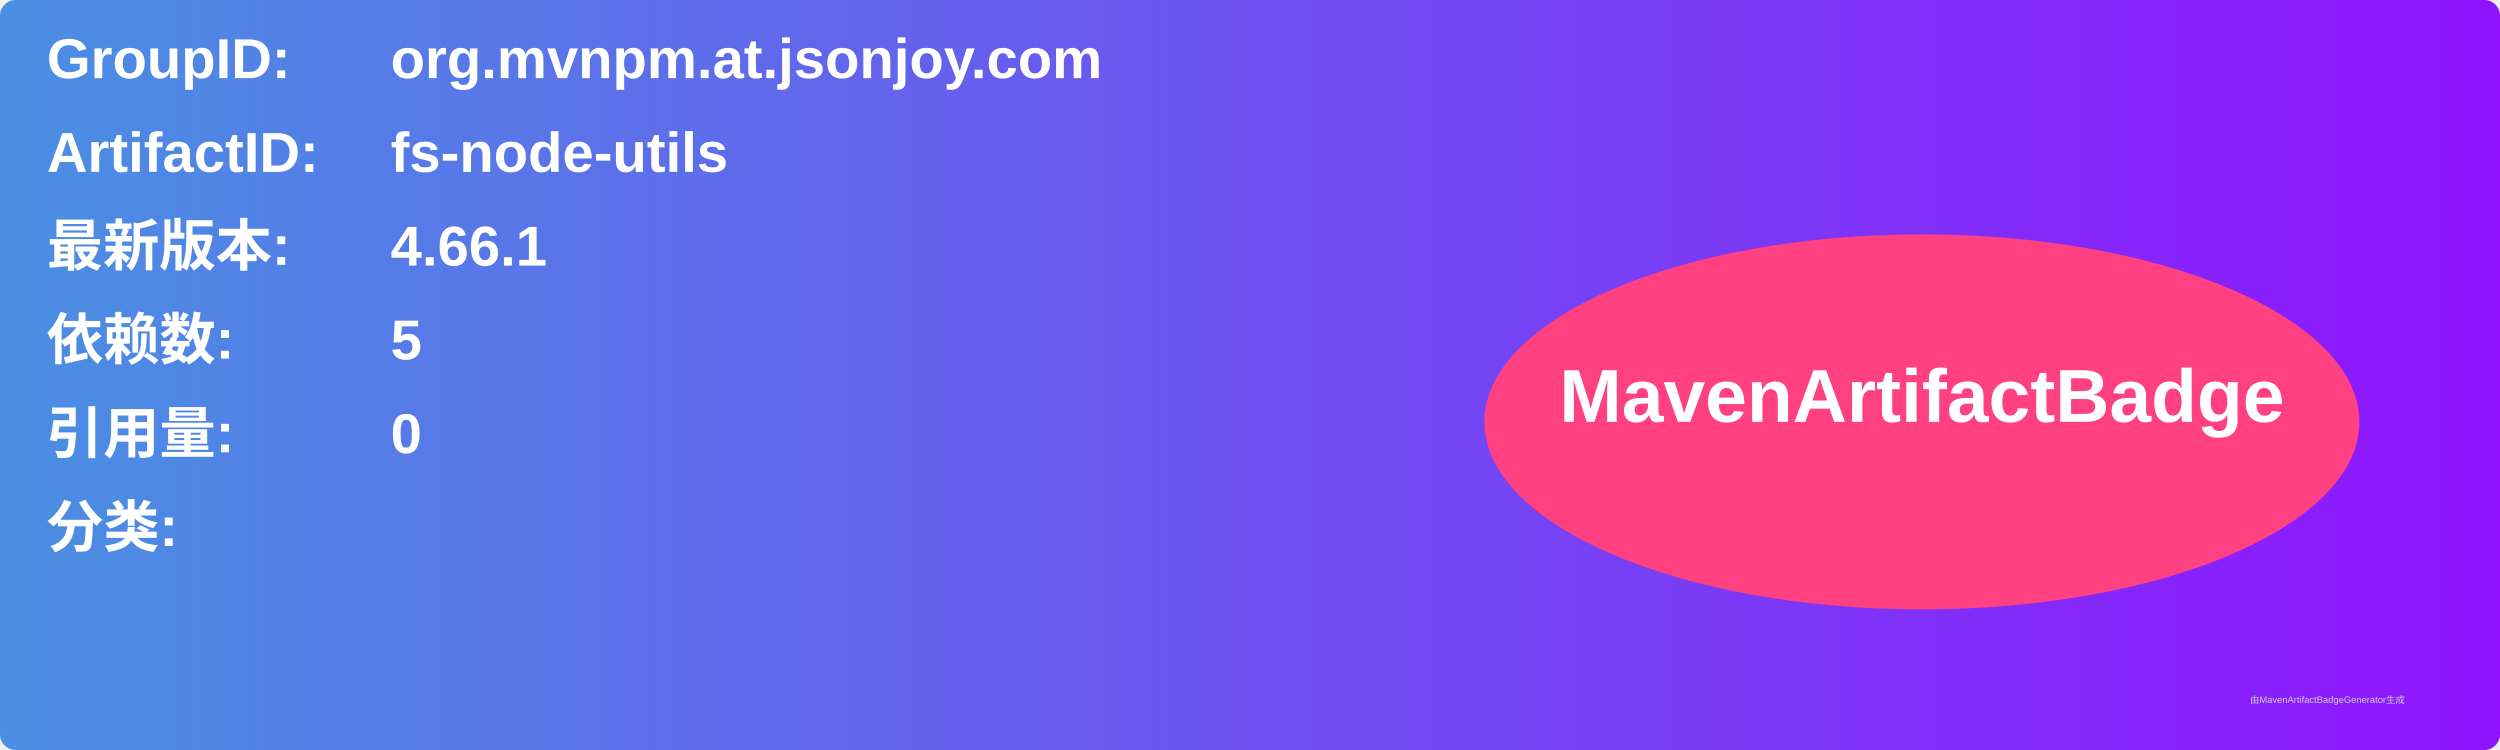
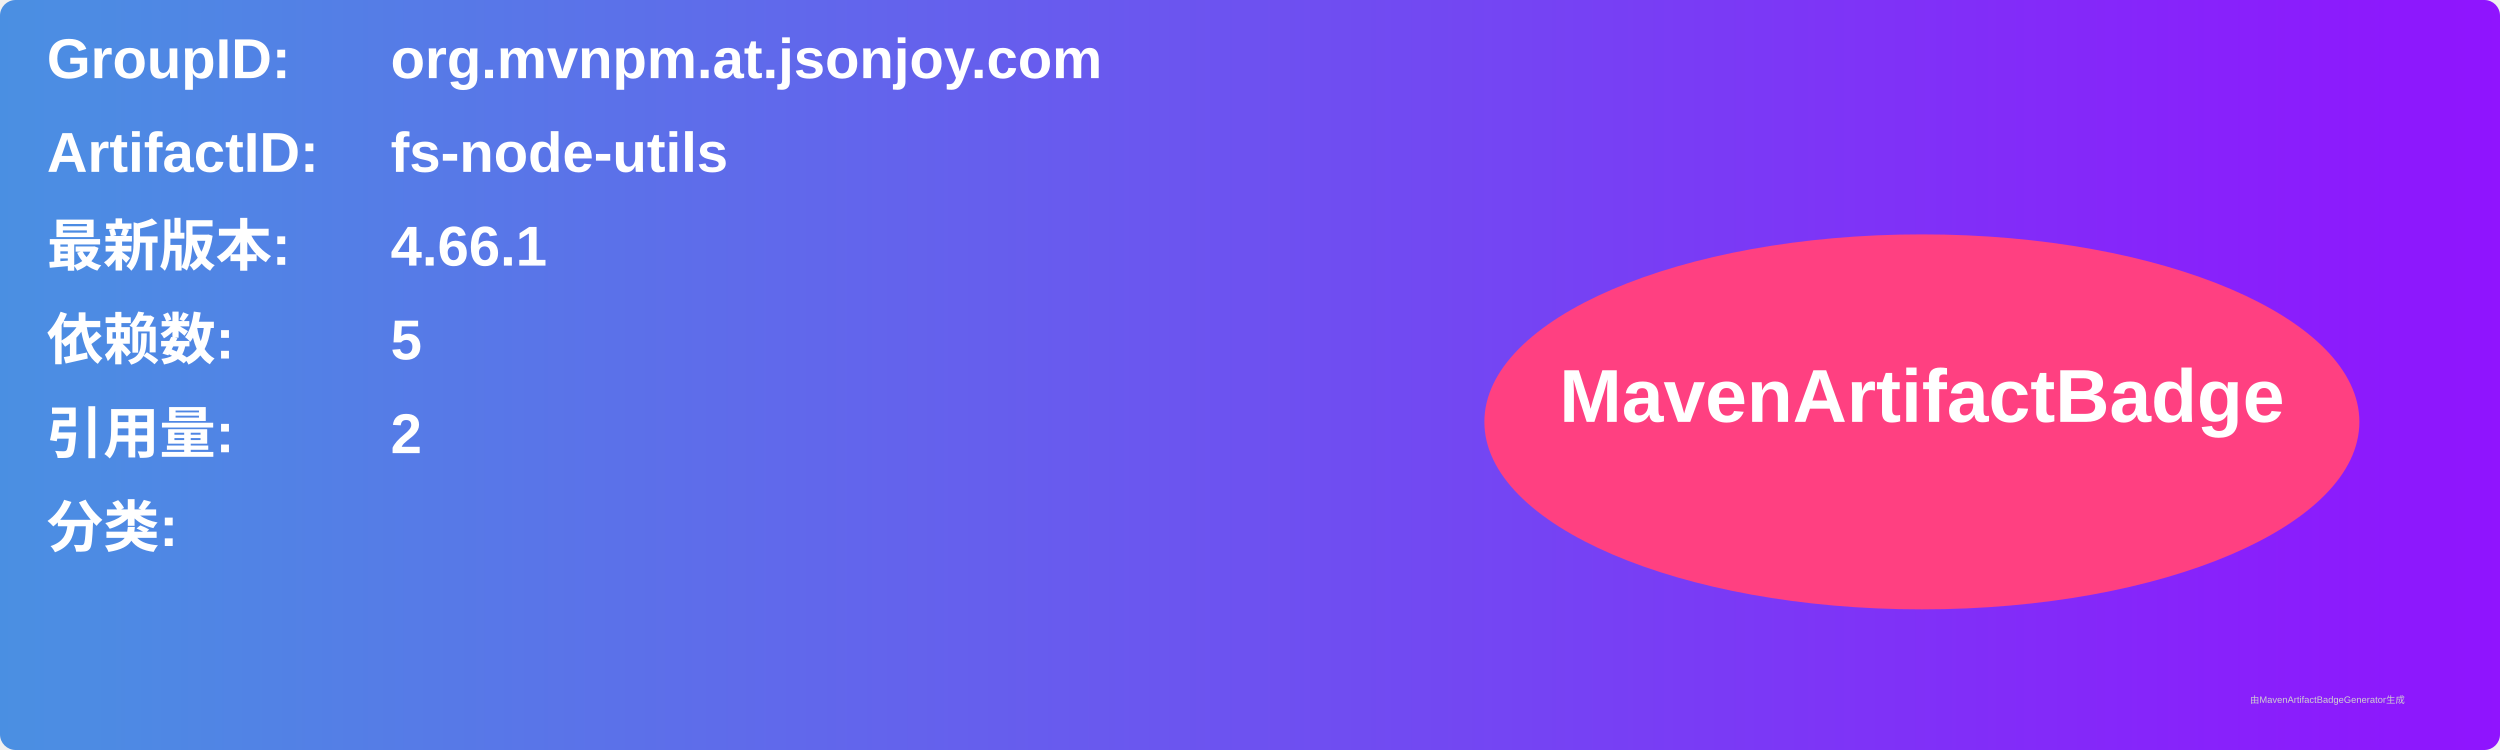
<svg xmlns="http://www.w3.org/2000/svg" width="800" height="240" viewBox="0 0 800 240">
  <linearGradient id="grad" x1="0%" y1="0%" x2="100%" y2="0%">
    <stop offset="0%" stop-color="#4a90e2" />
    <stop offset="100%" stop-color="#9013fe" />
  </linearGradient>
  <rect width="100%" height="100%" rx="5" ry="5" fill="url(#grad)" />
  <g transform="translate(15, 15)">
    <text x="0" y="10" font-family="Arial" font-size="18" fill="white" font-weight="bold" width="260">GroupID:</text>
    <text x="110" y="10" font-family="Arial" font-size="18" fill="white" font-weight="bold" width="460">org.mvnpm.at.jsonjoy.com</text>
    <text x="0" y="40" font-family="Arial" font-size="18" fill="white" font-weight="bold" width="260">ArtifactID:</text>
    <text x="110" y="40" font-family="Arial" font-size="18" fill="white" font-weight="bold" width="460">fs-node-utils</text>
    <text x="0" y="70" font-family="Arial" font-size="18" fill="white" font-weight="bold">最新版本:</text>
    <text x="110" y="70" font-family="Arial" font-size="18" fill="white" font-weight="bold">
      <tspan font-weight="bold">4.66.1</tspan>
    </text>
    <text x="0" y="100" font-family="Arial" font-size="18" fill="white" font-weight="bold">依赖数: </text>
    <text x="110" y="100" font-family="Arial" font-size="18" fill="white">
      <tspan font-weight="bold">5</tspan>
    </text>
    <text x="0" y="130" font-family="Arial" font-size="18" fill="white" font-weight="bold">引用量: </text>
    <text x="110" y="130" font-family="Arial" font-size="18" fill="white">
-       <tspan font-weight="bold">0</tspan>
+       <tspan font-weight="bold">2</tspan>
    </text>
    <text x="0" y="160" font-family="Arial" font-size="18" fill="white" font-weight="bold">分类:</text>
    <text x="10" y="190" font-family="Arial" font-size="10" fill="white">
      <tspan font-weight="bold" />
    </text>
    <ellipse cx="600" cy="120" rx="140" ry="60" fill="#ff4081" />
    <text x="600" y="120" text-anchor="middle" font-family="Arial" font-size="24" fill="white" font-weight="bold">MavenArtifactBadge</text>
  </g>
  <text x="720" y="225" font-family="Arial" font-size="3" fill="#d0d0d0">由MavenArtifactBadgeGenerator生成</text>
</svg>
